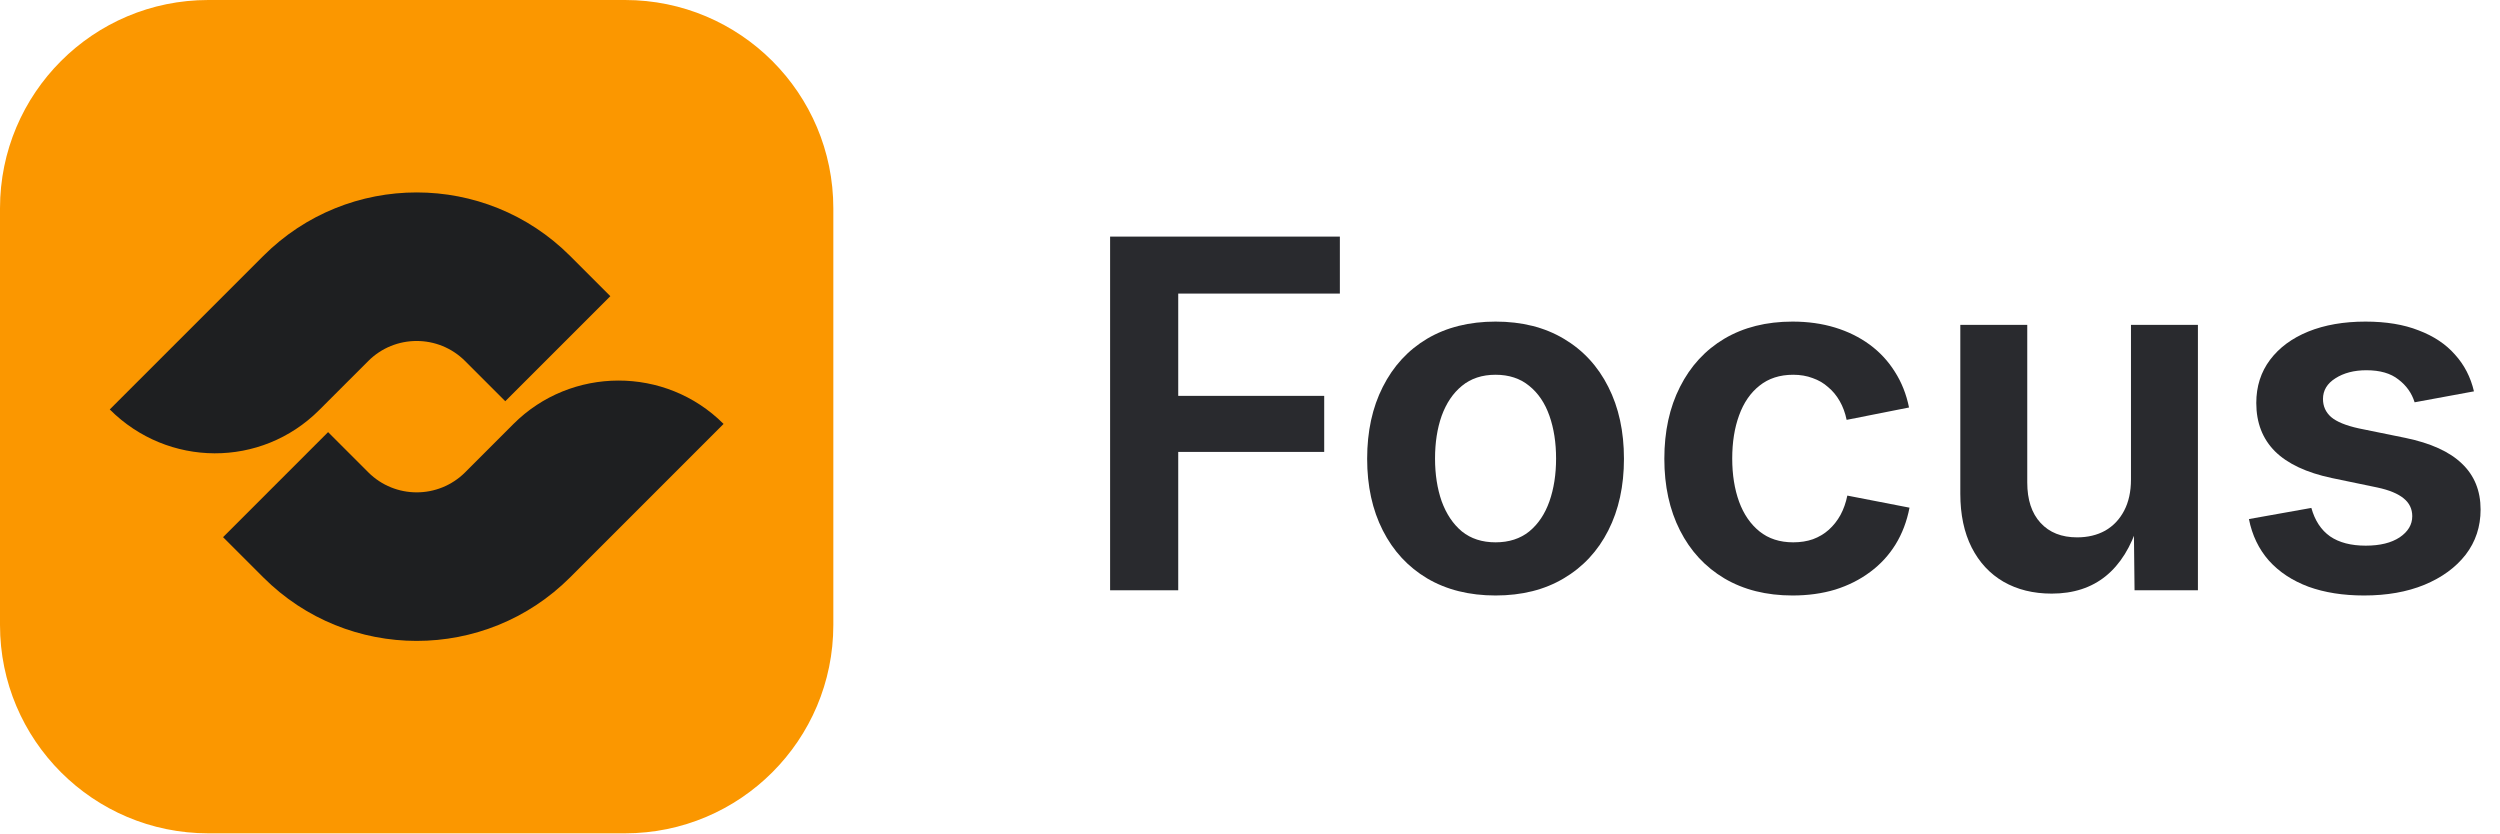
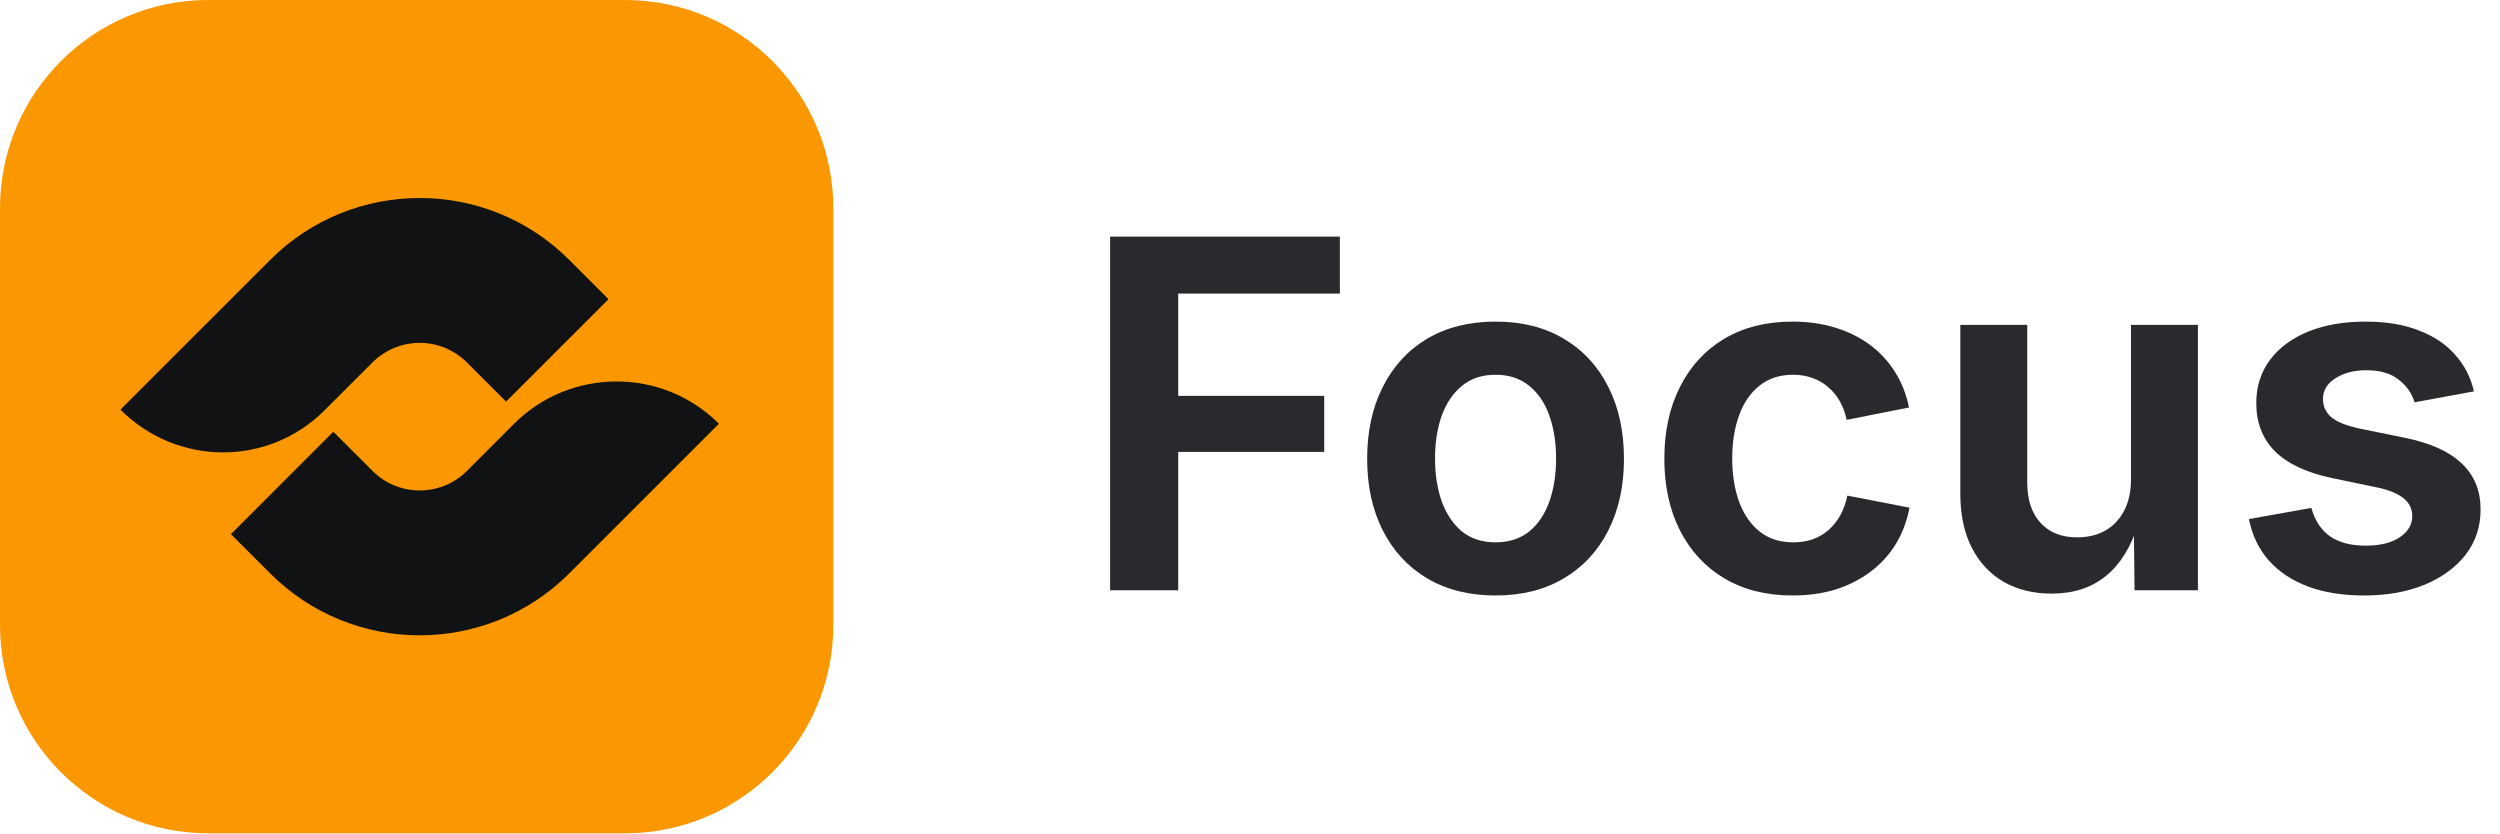
<svg xmlns="http://www.w3.org/2000/svg" width="72" height="24" viewBox="0 0 72 24" fill="none">
  <path d="M0 6C0 2.686 2.686 0 6 0H18C21.314 0 24 2.686 24 6V18C24 21.314 21.314 24 18 24H6C2.686 24 0 21.314 0 18V6Z" fill="#FB9700" />
-   <path d="M20.839 12.209C19.165 10.535 16.445 10.553 14.789 12.209L13.396 13.603C12.626 14.372 11.377 14.372 10.607 13.603L9.449 12.445L6.424 15.47L7.582 16.628C10.022 19.068 13.98 19.068 16.42 16.628L20.839 12.209ZM3.161 11.792C4.835 13.466 7.521 13.482 9.194 11.809L10.606 10.397C11.375 9.628 12.625 9.628 13.394 10.397L14.552 11.555L17.578 8.53L16.42 7.372C13.98 4.932 10.022 4.932 7.582 7.372L3.162 11.791L3.161 11.792Z" fill="#1E1F21" />
+   <path d="M20.705 12.204C19.073 10.572 16.421 10.589 14.806 12.204L13.448 13.562C12.697 14.313 11.479 14.313 10.729 13.562L9.6 12.434L6.65 15.384L7.779 16.512C10.158 18.892 14.017 18.892 16.396 16.512L20.705 12.204ZM3.469 11.798C5.101 13.429 7.72 13.445 9.351 11.813L10.727 10.438C11.478 9.687 12.696 9.687 13.446 10.438L14.575 11.566L17.525 8.616L16.396 7.487C14.017 5.108 10.158 5.108 7.779 7.487L3.47 11.796L3.469 11.798Z" fill="#101214" />
  <path d="M68.085 17.15C67.483 17.15 66.95 17.066 66.485 16.898C66.02 16.724 65.64 16.474 65.344 16.145C65.052 15.813 64.861 15.414 64.769 14.949L66.567 14.628C66.668 14.992 66.848 15.266 67.107 15.448C67.367 15.626 67.709 15.715 68.133 15.715C68.543 15.715 68.869 15.635 69.11 15.476C69.352 15.312 69.473 15.109 69.473 14.867C69.473 14.658 69.391 14.487 69.227 14.354C69.062 14.218 68.81 14.113 68.468 14.04L67.155 13.767C66.426 13.612 65.882 13.356 65.522 13.001C65.162 12.641 64.981 12.176 64.981 11.606C64.981 11.128 65.114 10.713 65.378 10.362C65.642 10.011 66.009 9.74 66.478 9.549C66.953 9.357 67.502 9.262 68.126 9.262C68.718 9.262 69.229 9.346 69.657 9.515C70.09 9.679 70.439 9.911 70.703 10.212C70.972 10.508 71.154 10.861 71.25 11.271L69.541 11.586C69.459 11.322 69.304 11.103 69.076 10.93C68.853 10.752 68.545 10.663 68.153 10.663C67.798 10.663 67.499 10.741 67.258 10.896C67.021 11.046 66.902 11.244 66.902 11.49C66.902 11.7 66.98 11.873 67.135 12.01C67.294 12.146 67.561 12.256 67.935 12.338L69.274 12.611C70.004 12.762 70.546 13.008 70.901 13.35C71.261 13.691 71.441 14.133 71.441 14.676C71.441 15.168 71.298 15.601 71.011 15.975C70.724 16.344 70.327 16.633 69.821 16.843C69.32 17.048 68.741 17.15 68.085 17.15Z" fill="#292A2E" />
  <path d="M59.089 17.096C58.56 17.096 58.098 16.982 57.701 16.754C57.309 16.526 57.004 16.198 56.785 15.77C56.566 15.337 56.457 14.819 56.457 14.218V9.357H58.385V13.896C58.385 14.393 58.512 14.781 58.768 15.059C59.023 15.337 59.374 15.476 59.82 15.476C60.126 15.476 60.395 15.412 60.627 15.284C60.859 15.152 61.042 14.961 61.174 14.71C61.306 14.459 61.372 14.159 61.372 13.808V9.357H63.3V17H61.475L61.454 15.1H61.577C61.372 15.756 61.062 16.253 60.648 16.59C60.233 16.927 59.713 17.096 59.089 17.096Z" fill="#292A2E" />
  <path d="M51.624 17.15C50.872 17.15 50.218 16.986 49.662 16.658C49.111 16.33 48.685 15.87 48.384 15.277C48.083 14.685 47.933 13.997 47.933 13.213C47.933 12.425 48.083 11.734 48.384 11.142C48.685 10.545 49.111 10.082 49.662 9.754C50.218 9.426 50.872 9.262 51.624 9.262C52.066 9.262 52.474 9.319 52.848 9.433C53.221 9.547 53.554 9.711 53.846 9.925C54.137 10.139 54.379 10.399 54.57 10.704C54.766 11.009 54.903 11.354 54.98 11.736L53.183 12.092C53.142 11.891 53.075 11.711 52.984 11.552C52.893 11.392 52.782 11.258 52.649 11.148C52.522 11.034 52.374 10.948 52.205 10.889C52.036 10.825 51.85 10.793 51.645 10.793C51.257 10.793 50.934 10.898 50.674 11.107C50.414 11.312 50.218 11.597 50.086 11.962C49.954 12.322 49.888 12.737 49.888 13.206C49.888 13.671 49.954 14.086 50.086 14.45C50.218 14.81 50.414 15.095 50.674 15.305C50.934 15.514 51.257 15.619 51.645 15.619C51.854 15.619 52.043 15.589 52.212 15.53C52.385 15.466 52.538 15.375 52.67 15.257C52.802 15.138 52.914 14.997 53.005 14.833C53.096 14.664 53.162 14.477 53.203 14.273L54.994 14.621C54.917 15.018 54.782 15.371 54.591 15.681C54.399 15.991 54.156 16.255 53.859 16.474C53.568 16.692 53.233 16.861 52.855 16.98C52.481 17.093 52.071 17.15 51.624 17.15Z" fill="#292A2E" />
  <path d="M43.072 17.15C42.316 17.15 41.66 16.986 41.103 16.658C40.552 16.33 40.126 15.87 39.825 15.277C39.524 14.685 39.374 13.997 39.374 13.213C39.374 12.425 39.524 11.734 39.825 11.142C40.126 10.545 40.552 10.082 41.103 9.754C41.66 9.426 42.316 9.262 43.072 9.262C43.829 9.262 44.483 9.426 45.034 9.754C45.59 10.082 46.019 10.545 46.319 11.142C46.62 11.734 46.77 12.425 46.77 13.213C46.77 13.997 46.62 14.685 46.319 15.277C46.019 15.87 45.59 16.33 45.034 16.658C44.483 16.986 43.829 17.15 43.072 17.15ZM43.072 15.619C43.46 15.619 43.783 15.514 44.043 15.305C44.303 15.091 44.496 14.801 44.624 14.437C44.752 14.072 44.815 13.662 44.815 13.206C44.815 12.75 44.752 12.34 44.624 11.976C44.496 11.611 44.303 11.324 44.043 11.114C43.783 10.9 43.46 10.793 43.072 10.793C42.685 10.793 42.361 10.9 42.102 11.114C41.846 11.324 41.653 11.611 41.52 11.976C41.393 12.336 41.329 12.746 41.329 13.206C41.329 13.662 41.393 14.072 41.52 14.437C41.653 14.801 41.846 15.091 42.102 15.305C42.361 15.514 42.685 15.619 43.072 15.619Z" fill="#292A2E" />
  <path d="M31.971 17V6.814H38.588V8.455H33.933V11.401H38.137V13.015H33.933V17H31.971Z" fill="#292A2E" />
</svg>
